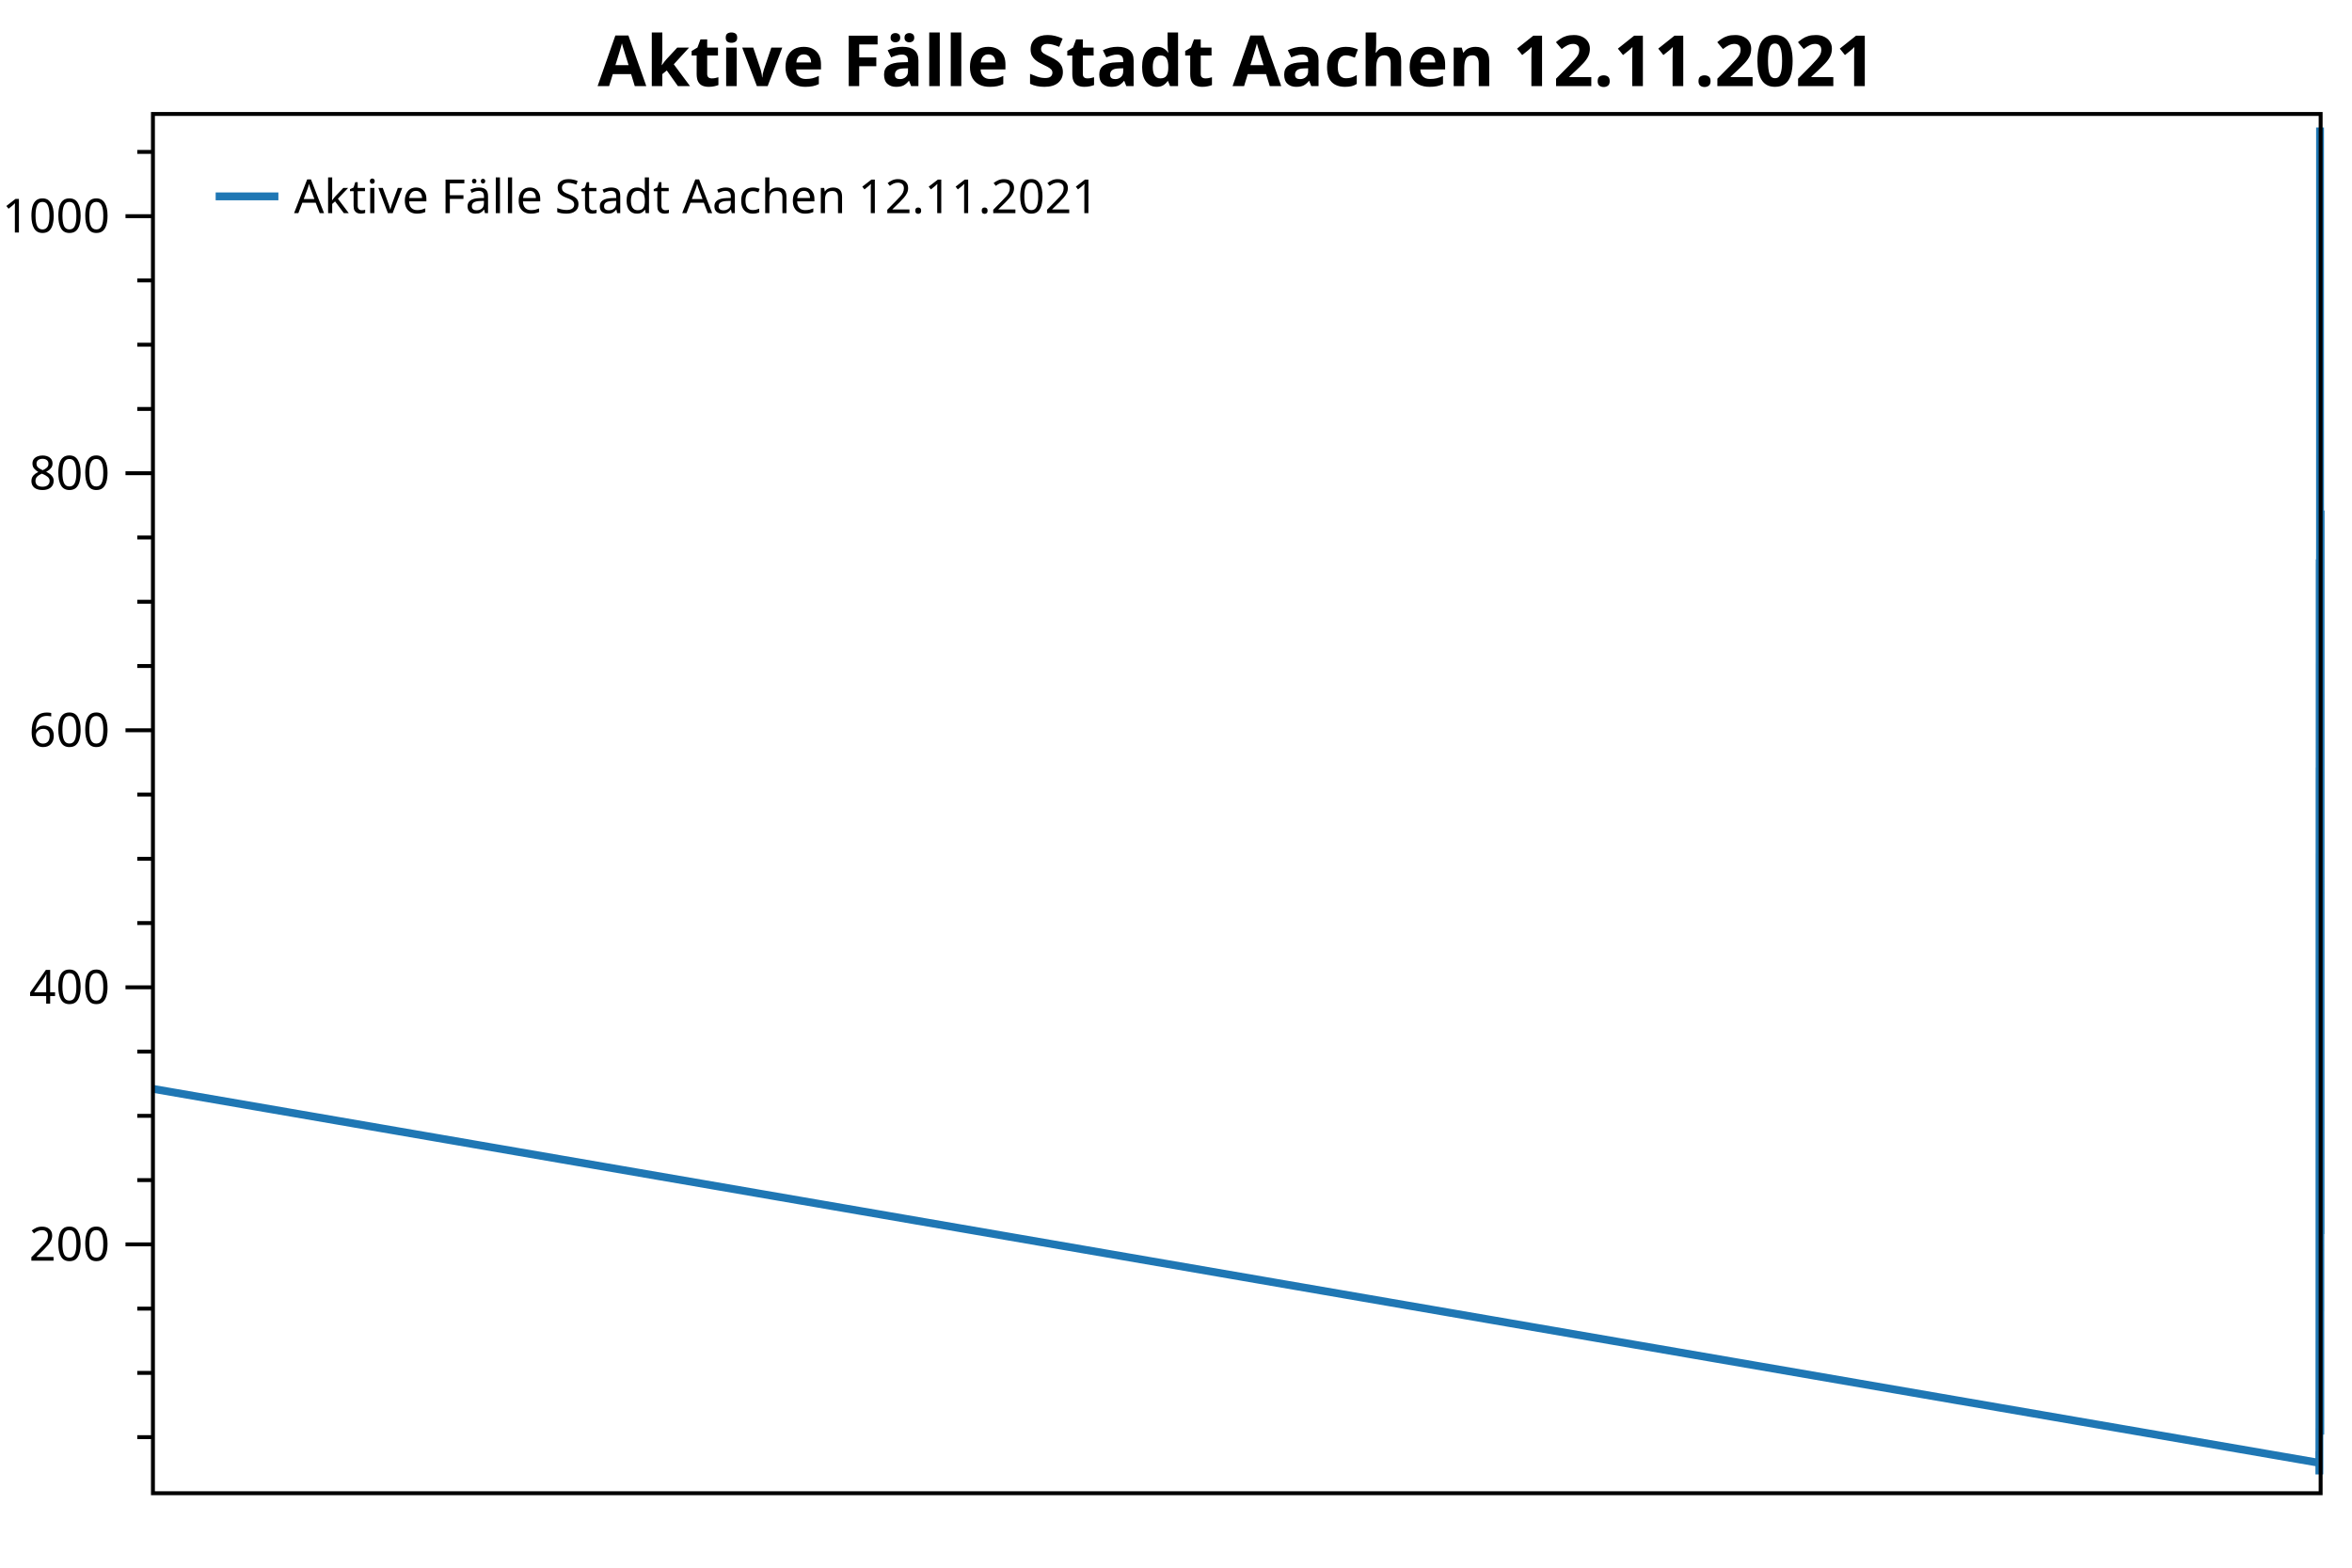
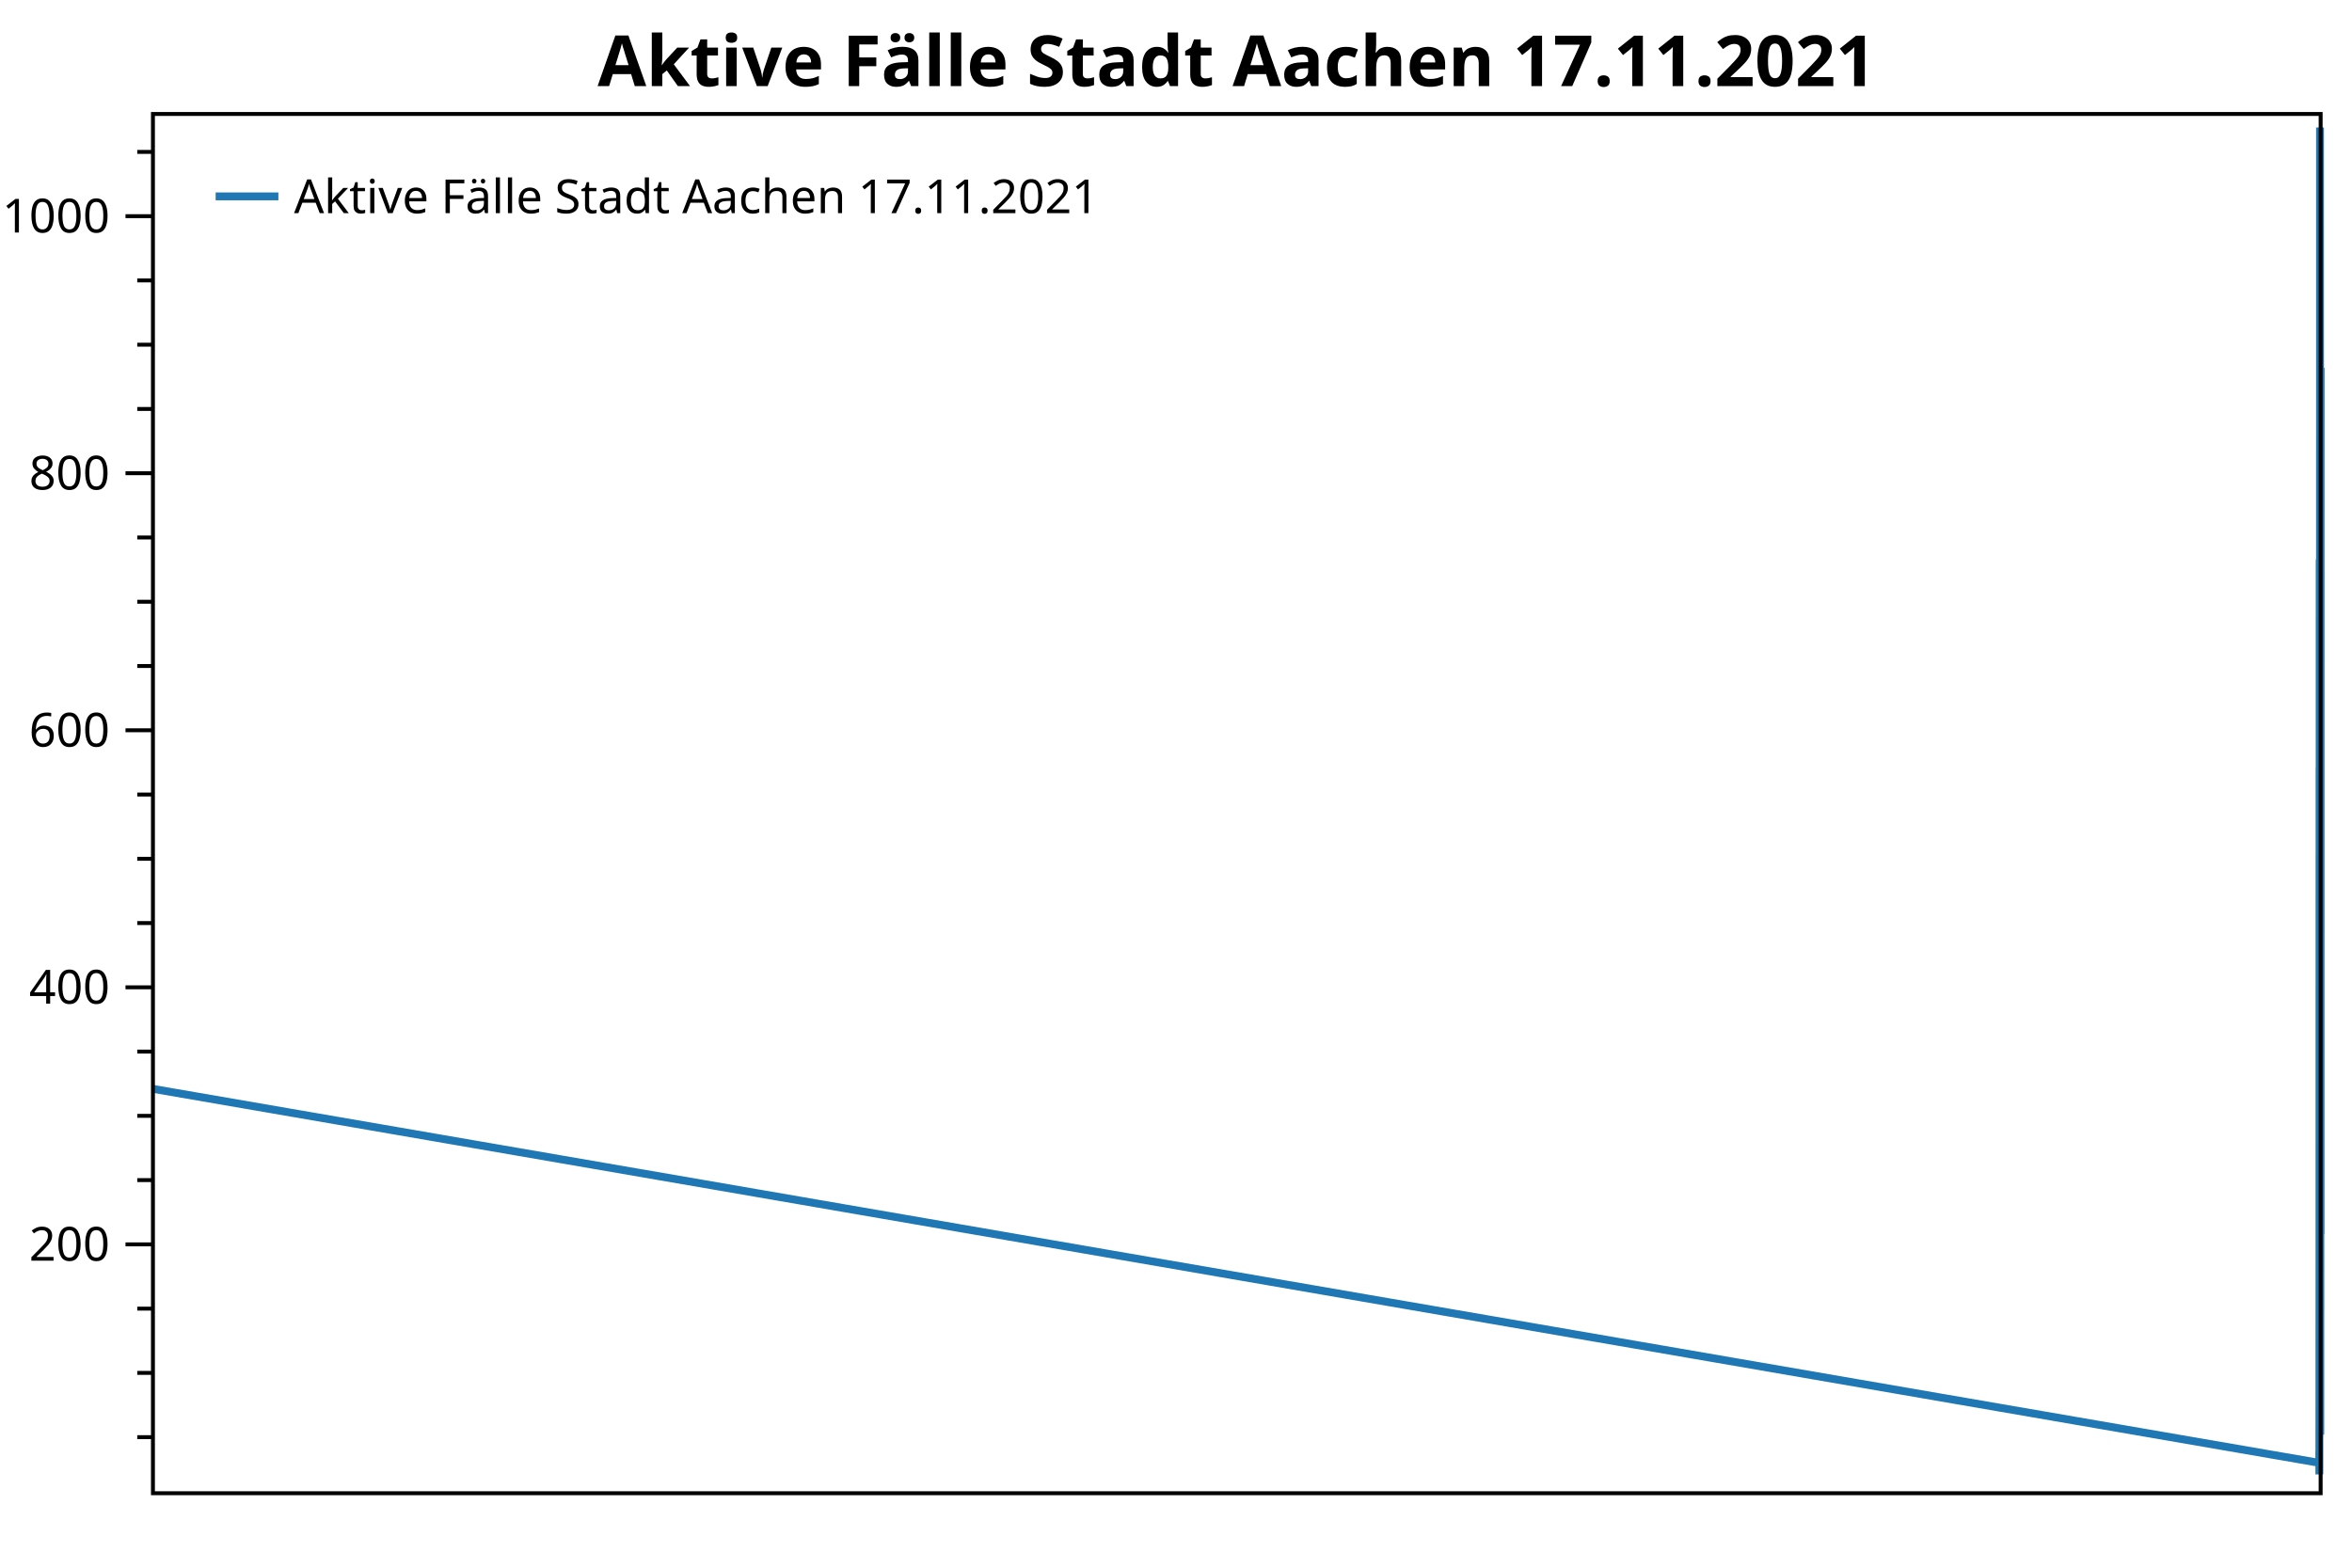
<svg xmlns="http://www.w3.org/2000/svg" width="600" height="400" version="1.1">
  <rect x="0" y="0" width="600" height="400" style="fill:rgb(255,255,255);stroke:none;" />
  <polyline points="39.016,366.694 35.016,366.694" style="fill:none;stroke:black;stroke-width:1" />
  <polyline points="39.016,350.297 35.016,350.297" style="fill:none;stroke:black;stroke-width:1" />
  <polyline points="39.016,333.901 35.016,333.901" style="fill:none;stroke:black;stroke-width:1" />
  <polyline points="39.016,301.107 35.016,301.107" style="fill:none;stroke:black;stroke-width:1" />
  <polyline points="39.016,284.71 35.016,284.71" style="fill:none;stroke:black;stroke-width:1" />
  <polyline points="39.016,268.314 35.016,268.314" style="fill:none;stroke:black;stroke-width:1" />
  <polyline points="39.016,235.52 35.016,235.52" style="fill:none;stroke:black;stroke-width:1" />
  <polyline points="39.016,219.124 35.016,219.124" style="fill:none;stroke:black;stroke-width:1" />
  <polyline points="39.016,202.727 35.016,202.727" style="fill:none;stroke:black;stroke-width:1" />
  <polyline points="39.016,169.934 35.016,169.934" style="fill:none;stroke:black;stroke-width:1" />
  <polyline points="39.016,153.537 35.016,153.537" style="fill:none;stroke:black;stroke-width:1" />
  <polyline points="39.016,137.14 35.016,137.14" style="fill:none;stroke:black;stroke-width:1" />
  <polyline points="39.016,104.347 35.016,104.347" style="fill:none;stroke:black;stroke-width:1" />
  <polyline points="39.016,87.95 35.016,87.95" style="fill:none;stroke:black;stroke-width:1" />
  <polyline points="39.016,71.553 35.016,71.553" style="fill:none;stroke:black;stroke-width:1" />
  <polyline points="39.016,38.76 35.016,38.76" style="fill:none;stroke:black;stroke-width:1" />
  <text dominant-baseline="middle" text-anchor="end" transform="translate(28.016,317.5038)" font-family="Segoe UI" font-size="12" font-weight="400" fill="black">200</text>
  <text dominant-baseline="middle" text-anchor="end" transform="translate(28.016,251.917)" font-family="Segoe UI" font-size="12" font-weight="400" fill="black">400</text>
  <text dominant-baseline="middle" text-anchor="end" transform="translate(28.016,186.3303)" font-family="Segoe UI" font-size="12" font-weight="400" fill="black">600</text>
  <text dominant-baseline="middle" text-anchor="end" transform="translate(28.016,120.7435)" font-family="Segoe UI" font-size="12" font-weight="400" fill="black">800</text>
  <text dominant-baseline="middle" text-anchor="end" transform="translate(28.016,55.1568)" font-family="Segoe UI" font-size="12" font-weight="400" fill="black">1000</text>
  <polyline points="39.016,317.504 32.016,317.504" style="fill:none;stroke:black;stroke-width:1" />
  <polyline points="39.016,251.917 32.016,251.917" style="fill:none;stroke:black;stroke-width:1" />
  <polyline points="39.016,186.33 32.016,186.33" style="fill:none;stroke:black;stroke-width:1" />
  <polyline points="39.016,120.743 32.016,120.743" style="fill:none;stroke:black;stroke-width:1" />
  <polyline points="39.016,55.157 32.016,55.157" style="fill:none;stroke:black;stroke-width:1" />
-   <polyline points="39.016,277.824 591.658,373.252 591.659,370.301 591.667,370.629 591.667,373.252 591.672,375.22 591.673,376.204 591.679,374.564 591.68,373.252 591.682,369.973 591.683,367.678 591.684,364.398 591.688,366.038 591.688,366.694 591.69,365.054 591.691,363.414 591.693,355.544 591.694,356.856 591.695,351.937 591.696,347.346 591.698,342.099 591.699,346.69 591.7,342.427 591.7,337.836 591.701,336.524 591.703,326.686 591.704,334.228 591.705,330.293 591.706,321.439 591.706,308.65 591.709,292.253 591.71,291.269 591.711,276.184 591.712,273.233 591.714,228.962 591.715,241.095 591.715,241.095 591.716,237.488 591.717,217.812 591.719,224.043 591.72,256.836 591.721,249.621 591.721,240.111 591.722,236.176 591.724,214.205 591.725,227.65 591.726,218.14 591.727,199.776 591.73,195.84 591.73,214.205 591.731,219.124 591.732,198.464 591.732,214.533 591.735,229.618 591.736,241.751 591.736,237.488 591.737,247.654 591.738,232.241 591.74,212.893 591.741,223.715 591.741,240.439 591.742,234.536 591.743,243.063 591.745,202.071 591.746,219.452 591.747,228.962 591.747,212.565 591.748,202.071 591.75,169.278 591.751,189.938 591.752,197.808 591.753,186.658 591.754,168.95 591.756,143.699 591.756,163.047 591.757,179.444 591.761,142.715 591.762,160.423 591.763,173.541 591.763,159.768 591.766,160.096 591.767,177.804 591.768,202.727 591.769,208.302 591.769,189.282 591.772,225.682 591.773,242.407 591.774,235.192 591.774,253.557 591.777,264.378 591.778,283.399 591.778,288.318 591.779,287.006 591.78,284.055 591.782,283.727 591.784,291.269 591.784,277.496 591.785,268.642 591.787,269.953 591.788,285.038 591.789,298.156 591.789,291.925 591.79,291.925 591.793,303.731 591.793,312.257 591.794,307.338 591.795,297.5 591.795,287.662 591.798,294.876 591.798,319.143 591.799,317.832 591.8,310.945 591.801,325.702 591.803,331.933 591.804,337.836 591.804,333.901 591.808,335.868 591.809,344.066 591.81,338.491 591.811,320.783 591.811,319.799 591.813,306.354 591.814,306.354 591.815,301.107 591.816,292.909 591.816,282.743 591.819,275.856 591.82,277.496 591.821,256.836 591.822,242.735 591.824,225.354 591.825,226.994 591.826,204.367 591.827,200.103 591.829,197.152 591.83,220.435 591.831,225.026 591.831,217.156 591.832,193.217 591.835,178.46 591.836,181.083 591.837,157.144 591.837,151.897 591.84,145.994 591.84,147.634 591.841,129.598 591.842,116.153 591.843,118.776 591.845,102.051 591.846,97.132 591.846,74.177 591.847,44.991 591.848,32.529 591.85,42.695 591.851,49.91 591.852,67.29 591.852,79.096 591.853,72.537 591.855,112.217 591.856,107.954 591.857,128.614 591.858,137.796 591.858,151.897 591.861,152.553 591.861,180.1 591.862,174.853 591.864,189.938 591.866,176.164 591.867,190.266 591.867,190.921 591.868,185.018 591.869,189.61 591.872,218.796 591.873,238.8 591.873,246.014 591.874,240.767 591.876,268.314 591.877,289.629 591.878,296.844 591.879,309.961 591.882,318.815 591.882,326.358 591.883,337.508 591.884,341.443 591.885,346.362 591.888,346.69 591.888,358.168 591.892,360.135 591.893,361.447 591.895,362.431 591.897,363.742 591.904,365.382 591.906,366.038 591.909,364.726 591.911,358.168 591.915,347.674 591.916,335.54 591.92,333.245 591.921,326.686 591.925,334.556 591.927,331.277 591.93,316.52 591.932,292.909 591.936,277.824 591.937,263.723 591.941,233.553 591.942,230.601 591.946,230.273 591.948,227.978 591.953,239.784 591.958,257.492 591.962,275.856 591.963,278.808 591.967,289.301 591.968,294.876 591.972,307.994 591.974,309.305 591.977,314.552 591.983,314.88 591.984,303.403 591.988,287.006 591.99,249.621 591.993,237.16 591.995,201.415 591.999,169.606 592,130.254" style="fill:none;stroke:rgb(31,119,180);stroke-width:2;stroke-linejoin:bevel" />
-   <text dominant-baseline="hanging" text-anchor="middle" transform="translate(315.508,8)" font-family="Segoe UI" font-size="18" font-weight="700" fill="black">Aktive Fälle Stadt Aachen 12.11.2021</text>
+   <polyline points="39.016,277.824 591.654,373.252 591.655,370.301 591.663,370.629 591.664,373.252 591.668,375.22 591.669,376.204 591.676,374.564 591.676,373.252 591.679,369.973 591.679,367.678 591.68,364.398 591.684,366.038 591.685,366.694 591.686,365.054 591.687,363.414 591.689,355.544 591.691,356.856 591.691,351.937 591.692,347.346 591.694,342.099 591.695,346.69 591.696,342.427 591.697,337.836 591.697,336.524 591.7,326.686 591.7,334.228 591.701,330.293 591.702,321.439 591.703,308.65 591.705,292.253 591.706,291.269 591.707,276.184 591.708,273.233 591.71,228.962 591.711,241.095 591.712,241.095 591.712,237.488 591.713,217.812 591.715,224.043 591.716,256.836 591.717,249.621 591.718,240.111 591.718,236.176 591.721,214.205 591.721,227.65 591.722,218.14 591.723,199.776 591.726,195.84 591.726,214.205 591.727,219.124 591.728,198.464 591.729,214.533 591.731,229.618 591.732,241.751 591.732,237.488 591.733,247.654 591.734,232.241 591.736,212.893 591.737,223.715 591.738,240.439 591.739,234.536 591.739,243.063 591.741,202.071 591.742,219.452 591.743,228.962 591.744,212.565 591.745,202.071 591.747,169.278 591.747,189.938 591.748,197.808 591.749,186.658 591.75,168.95 591.752,143.699 591.753,163.047 591.754,179.444 591.757,142.715 591.758,160.423 591.759,173.541 591.76,159.768 591.763,160.096 591.763,177.804 591.764,202.727 591.765,208.302 591.765,189.282 591.769,225.682 591.769,242.407 591.77,235.192 591.771,253.557 591.773,264.378 591.774,283.399 591.774,288.318 591.775,287.006 591.776,284.055 591.778,283.727 591.78,291.269 591.78,277.496 591.781,268.642 591.784,269.953 591.784,285.038 591.785,298.156 591.786,291.925 591.787,291.925 591.789,303.731 591.789,312.257 591.79,307.338 591.791,297.5 591.792,287.662 591.794,294.876 591.795,319.143 591.795,317.832 591.796,310.945 591.797,325.702 591.799,331.933 591.8,337.836 591.801,333.901 591.804,335.868 591.805,344.066 591.806,338.491 591.807,320.783 591.808,319.799 591.81,306.354 591.811,306.354 591.811,301.107 591.812,292.909 591.813,282.743 591.815,275.856 591.816,277.496 591.817,256.836 591.818,242.735 591.82,225.354 591.822,226.994 591.822,204.367 591.823,200.103 591.825,197.152 591.826,220.435 591.827,225.026 591.828,217.156 591.828,193.217 591.831,178.46 591.832,181.083 591.833,157.144 591.834,151.897 591.836,145.994 591.837,147.634 591.837,129.598 591.838,116.153 591.839,118.776 591.841,102.051 591.842,97.132 591.843,74.177 591.843,44.991 591.844,32.529 591.846,42.695 591.847,49.91 591.848,67.29 591.849,79.096 591.849,72.537 591.852,112.217 591.852,107.954 591.853,128.614 591.854,137.796 591.855,151.897 591.857,152.553 591.858,180.1 591.858,174.853 591.86,189.938 591.862,176.164 591.863,190.266 591.864,190.921 591.864,185.018 591.865,189.61 591.868,218.796 591.869,238.8 591.87,246.014 591.87,240.767 591.873,268.314 591.873,289.629 591.874,296.844 591.876,309.961 591.878,318.815 591.879,326.358 591.879,337.508 591.88,341.443 591.881,346.362 591.884,346.69 591.885,358.168 591.888,360.135 591.889,361.447 591.891,362.431 591.894,363.742 591.9,365.382 591.902,366.038 591.906,364.726 591.907,358.168 591.911,347.674 591.912,335.54 591.916,333.245 591.918,326.686 591.921,334.556 591.923,331.277 591.927,316.52 591.928,292.909 591.932,277.824 591.933,263.723 591.937,233.553 591.939,230.601 591.942,230.273 591.944,227.978 591.949,239.784 591.954,257.492 591.958,275.856 591.96,278.808 591.963,289.301 591.965,294.876 591.968,307.994 591.97,309.305 591.974,314.552 591.979,314.88 591.981,303.403 591.984,287.006 591.986,249.621 591.99,237.16 591.991,201.415 591.995,169.606 591.996,130.254 592,93.853" style="fill:none;stroke:rgb(31,119,180);stroke-width:2;stroke-linejoin:bevel" />
+   <text dominant-baseline="hanging" text-anchor="middle" transform="translate(315.508,8)" font-family="Segoe UI" font-size="18" font-weight="700" fill="black">Aktive Fälle Stadt Aachen 17.11.2021</text>
  <polygon points="39.016,29.079 592,29.079 592,381 39.016,381" style="fill:none;stroke:black;stroke-width:1" />
  <polygon points="47.016,37.08 233.487,37.08 233.487,63.133 47.016,63.133" style="fill:none;stroke:none;" />
-   <text dominant-baseline="hanging" text-anchor="start" transform="translate(75.016,45.0795)" font-family="Segoe UI" font-size="12" font-weight="400" fill="black">Aktive Fälle Stadt Aachen 12.11.2021</text>
+   <text dominant-baseline="hanging" text-anchor="start" transform="translate(75.016,45.0795)" font-family="Segoe UI" font-size="12" font-weight="400" fill="black">Aktive Fälle Stadt Aachen 17.11.2021</text>
  <polyline points="55.016,50.106 71.016,50.106" style="fill:none;stroke:rgb(31,119,180);stroke-width:2" />
</svg>
